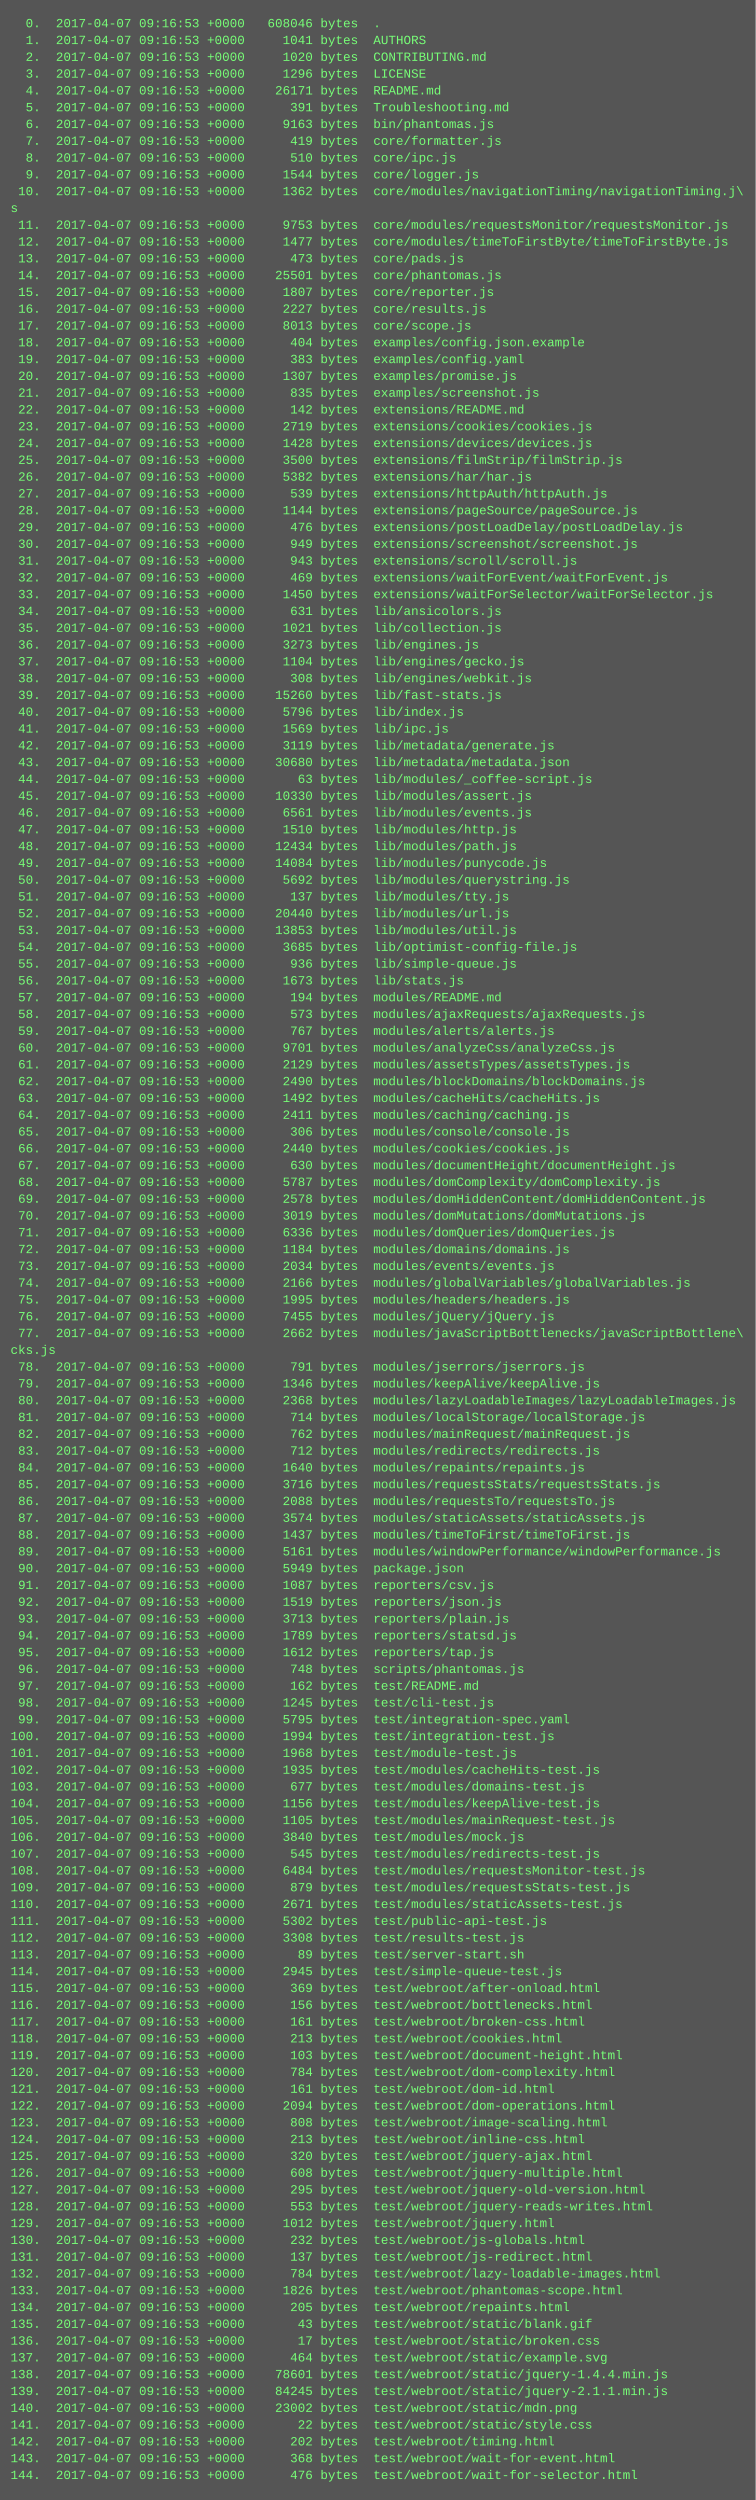
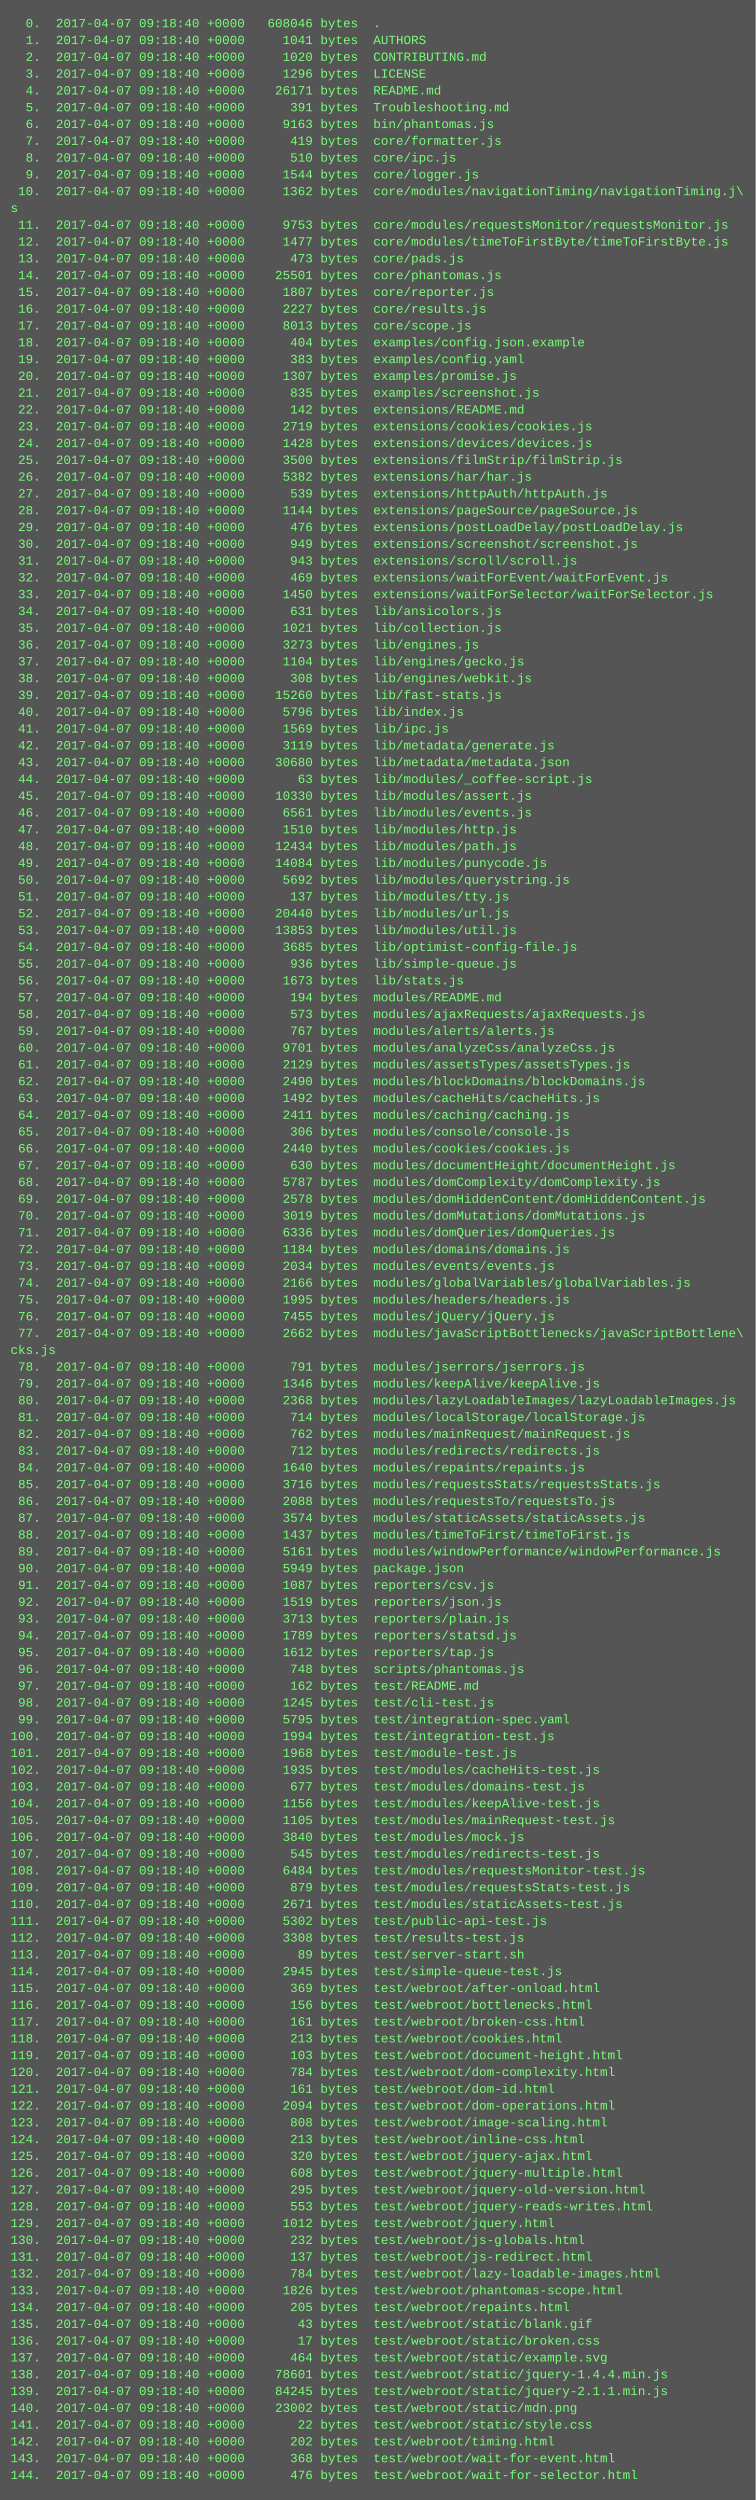
<svg xmlns="http://www.w3.org/2000/svg" height="2382" width="720">
  <rect height="2382" fill="#555" width="720" />
  <text fill="#7f7" font-family="Courier New" font-size="12" xml:space="preserve">
-     <tspan x="10" y="26">  0.  2017-04-07 09:16:53 +0000   608046 bytes  .</tspan>
-     <tspan x="10" y="42">  1.  2017-04-07 09:16:53 +0000     1041 bytes  AUTHORS</tspan>
-     <tspan x="10" y="58">  2.  2017-04-07 09:16:53 +0000     1020 bytes  CONTRIBUTING.md</tspan>
-     <tspan x="10" y="74">  3.  2017-04-07 09:16:53 +0000     1296 bytes  LICENSE</tspan>
-     <tspan x="10" y="90">  4.  2017-04-07 09:16:53 +0000    26171 bytes  README.md</tspan>
-     <tspan x="10" y="106">  5.  2017-04-07 09:16:53 +0000      391 bytes  Troubleshooting.md</tspan>
-     <tspan x="10" y="122">  6.  2017-04-07 09:16:53 +0000     9163 bytes  bin/phantomas.js</tspan>
-     <tspan x="10" y="138">  7.  2017-04-07 09:16:53 +0000      419 bytes  core/formatter.js</tspan>
-     <tspan x="10" y="154">  8.  2017-04-07 09:16:53 +0000      510 bytes  core/ipc.js</tspan>
-     <tspan x="10" y="170">  9.  2017-04-07 09:16:53 +0000     1544 bytes  core/logger.js</tspan>
-     <tspan x="10" y="186"> 10.  2017-04-07 09:16:53 +0000     1362 bytes  core/modules/navigationTiming/navigationTiming.j\</tspan>
+     <tspan x="10" y="26">  0.  2017-04-07 09:18:40 +0000   608046 bytes  .</tspan>
+     <tspan x="10" y="42">  1.  2017-04-07 09:18:40 +0000     1041 bytes  AUTHORS</tspan>
+     <tspan x="10" y="58">  2.  2017-04-07 09:18:40 +0000     1020 bytes  CONTRIBUTING.md</tspan>
+     <tspan x="10" y="74">  3.  2017-04-07 09:18:40 +0000     1296 bytes  LICENSE</tspan>
+     <tspan x="10" y="90">  4.  2017-04-07 09:18:40 +0000    26171 bytes  README.md</tspan>
+     <tspan x="10" y="106">  5.  2017-04-07 09:18:40 +0000      391 bytes  Troubleshooting.md</tspan>
+     <tspan x="10" y="122">  6.  2017-04-07 09:18:40 +0000     9163 bytes  bin/phantomas.js</tspan>
+     <tspan x="10" y="138">  7.  2017-04-07 09:18:40 +0000      419 bytes  core/formatter.js</tspan>
+     <tspan x="10" y="154">  8.  2017-04-07 09:18:40 +0000      510 bytes  core/ipc.js</tspan>
+     <tspan x="10" y="170">  9.  2017-04-07 09:18:40 +0000     1544 bytes  core/logger.js</tspan>
+     <tspan x="10" y="186"> 10.  2017-04-07 09:18:40 +0000     1362 bytes  core/modules/navigationTiming/navigationTiming.j\</tspan>
    <tspan x="10" y="202">s</tspan>
-     <tspan x="10" y="218"> 11.  2017-04-07 09:16:53 +0000     9753 bytes  core/modules/requestsMonitor/requestsMonitor.js</tspan>
-     <tspan x="10" y="234"> 12.  2017-04-07 09:16:53 +0000     1477 bytes  core/modules/timeToFirstByte/timeToFirstByte.js</tspan>
-     <tspan x="10" y="250"> 13.  2017-04-07 09:16:53 +0000      473 bytes  core/pads.js</tspan>
-     <tspan x="10" y="266"> 14.  2017-04-07 09:16:53 +0000    25501 bytes  core/phantomas.js</tspan>
-     <tspan x="10" y="282"> 15.  2017-04-07 09:16:53 +0000     1807 bytes  core/reporter.js</tspan>
-     <tspan x="10" y="298"> 16.  2017-04-07 09:16:53 +0000     2227 bytes  core/results.js</tspan>
-     <tspan x="10" y="314"> 17.  2017-04-07 09:16:53 +0000     8013 bytes  core/scope.js</tspan>
-     <tspan x="10" y="330"> 18.  2017-04-07 09:16:53 +0000      404 bytes  examples/config.json.example</tspan>
-     <tspan x="10" y="346"> 19.  2017-04-07 09:16:53 +0000      383 bytes  examples/config.yaml</tspan>
-     <tspan x="10" y="362"> 20.  2017-04-07 09:16:53 +0000     1307 bytes  examples/promise.js</tspan>
-     <tspan x="10" y="378"> 21.  2017-04-07 09:16:53 +0000      835 bytes  examples/screenshot.js</tspan>
-     <tspan x="10" y="394"> 22.  2017-04-07 09:16:53 +0000      142 bytes  extensions/README.md</tspan>
-     <tspan x="10" y="410"> 23.  2017-04-07 09:16:53 +0000     2719 bytes  extensions/cookies/cookies.js</tspan>
-     <tspan x="10" y="426"> 24.  2017-04-07 09:16:53 +0000     1428 bytes  extensions/devices/devices.js</tspan>
-     <tspan x="10" y="442"> 25.  2017-04-07 09:16:53 +0000     3500 bytes  extensions/filmStrip/filmStrip.js</tspan>
-     <tspan x="10" y="458"> 26.  2017-04-07 09:16:53 +0000     5382 bytes  extensions/har/har.js</tspan>
-     <tspan x="10" y="474"> 27.  2017-04-07 09:16:53 +0000      539 bytes  extensions/httpAuth/httpAuth.js</tspan>
-     <tspan x="10" y="490"> 28.  2017-04-07 09:16:53 +0000     1144 bytes  extensions/pageSource/pageSource.js</tspan>
-     <tspan x="10" y="506"> 29.  2017-04-07 09:16:53 +0000      476 bytes  extensions/postLoadDelay/postLoadDelay.js</tspan>
-     <tspan x="10" y="522"> 30.  2017-04-07 09:16:53 +0000      949 bytes  extensions/screenshot/screenshot.js</tspan>
-     <tspan x="10" y="538"> 31.  2017-04-07 09:16:53 +0000      943 bytes  extensions/scroll/scroll.js</tspan>
-     <tspan x="10" y="554"> 32.  2017-04-07 09:16:53 +0000      469 bytes  extensions/waitForEvent/waitForEvent.js</tspan>
-     <tspan x="10" y="570"> 33.  2017-04-07 09:16:53 +0000     1450 bytes  extensions/waitForSelector/waitForSelector.js</tspan>
-     <tspan x="10" y="586"> 34.  2017-04-07 09:16:53 +0000      631 bytes  lib/ansicolors.js</tspan>
-     <tspan x="10" y="602"> 35.  2017-04-07 09:16:53 +0000     1021 bytes  lib/collection.js</tspan>
-     <tspan x="10" y="618"> 36.  2017-04-07 09:16:53 +0000     3273 bytes  lib/engines.js</tspan>
-     <tspan x="10" y="634"> 37.  2017-04-07 09:16:53 +0000     1104 bytes  lib/engines/gecko.js</tspan>
-     <tspan x="10" y="650"> 38.  2017-04-07 09:16:53 +0000      308 bytes  lib/engines/webkit.js</tspan>
-     <tspan x="10" y="666"> 39.  2017-04-07 09:16:53 +0000    15260 bytes  lib/fast-stats.js</tspan>
-     <tspan x="10" y="682"> 40.  2017-04-07 09:16:53 +0000     5796 bytes  lib/index.js</tspan>
-     <tspan x="10" y="698"> 41.  2017-04-07 09:16:53 +0000     1569 bytes  lib/ipc.js</tspan>
-     <tspan x="10" y="714"> 42.  2017-04-07 09:16:53 +0000     3119 bytes  lib/metadata/generate.js</tspan>
-     <tspan x="10" y="730"> 43.  2017-04-07 09:16:53 +0000    30680 bytes  lib/metadata/metadata.json</tspan>
-     <tspan x="10" y="746"> 44.  2017-04-07 09:16:53 +0000       63 bytes  lib/modules/_coffee-script.js</tspan>
-     <tspan x="10" y="762"> 45.  2017-04-07 09:16:53 +0000    10330 bytes  lib/modules/assert.js</tspan>
-     <tspan x="10" y="778"> 46.  2017-04-07 09:16:53 +0000     6561 bytes  lib/modules/events.js</tspan>
-     <tspan x="10" y="794"> 47.  2017-04-07 09:16:53 +0000     1510 bytes  lib/modules/http.js</tspan>
-     <tspan x="10" y="810"> 48.  2017-04-07 09:16:53 +0000    12434 bytes  lib/modules/path.js</tspan>
-     <tspan x="10" y="826"> 49.  2017-04-07 09:16:53 +0000    14084 bytes  lib/modules/punycode.js</tspan>
-     <tspan x="10" y="842"> 50.  2017-04-07 09:16:53 +0000     5692 bytes  lib/modules/querystring.js</tspan>
-     <tspan x="10" y="858"> 51.  2017-04-07 09:16:53 +0000      137 bytes  lib/modules/tty.js</tspan>
-     <tspan x="10" y="874"> 52.  2017-04-07 09:16:53 +0000    20440 bytes  lib/modules/url.js</tspan>
-     <tspan x="10" y="890"> 53.  2017-04-07 09:16:53 +0000    13853 bytes  lib/modules/util.js</tspan>
-     <tspan x="10" y="906"> 54.  2017-04-07 09:16:53 +0000     3685 bytes  lib/optimist-config-file.js</tspan>
-     <tspan x="10" y="922"> 55.  2017-04-07 09:16:53 +0000      936 bytes  lib/simple-queue.js</tspan>
-     <tspan x="10" y="938"> 56.  2017-04-07 09:16:53 +0000     1673 bytes  lib/stats.js</tspan>
-     <tspan x="10" y="954"> 57.  2017-04-07 09:16:53 +0000      194 bytes  modules/README.md</tspan>
-     <tspan x="10" y="970"> 58.  2017-04-07 09:16:53 +0000      573 bytes  modules/ajaxRequests/ajaxRequests.js</tspan>
-     <tspan x="10" y="986"> 59.  2017-04-07 09:16:53 +0000      767 bytes  modules/alerts/alerts.js</tspan>
-     <tspan x="10" y="1002"> 60.  2017-04-07 09:16:53 +0000     9701 bytes  modules/analyzeCss/analyzeCss.js</tspan>
-     <tspan x="10" y="1018"> 61.  2017-04-07 09:16:53 +0000     2129 bytes  modules/assetsTypes/assetsTypes.js</tspan>
-     <tspan x="10" y="1034"> 62.  2017-04-07 09:16:53 +0000     2490 bytes  modules/blockDomains/blockDomains.js</tspan>
-     <tspan x="10" y="1050"> 63.  2017-04-07 09:16:53 +0000     1492 bytes  modules/cacheHits/cacheHits.js</tspan>
-     <tspan x="10" y="1066"> 64.  2017-04-07 09:16:53 +0000     2411 bytes  modules/caching/caching.js</tspan>
-     <tspan x="10" y="1082"> 65.  2017-04-07 09:16:53 +0000      306 bytes  modules/console/console.js</tspan>
-     <tspan x="10" y="1098"> 66.  2017-04-07 09:16:53 +0000     2440 bytes  modules/cookies/cookies.js</tspan>
-     <tspan x="10" y="1114"> 67.  2017-04-07 09:16:53 +0000      630 bytes  modules/documentHeight/documentHeight.js</tspan>
-     <tspan x="10" y="1130"> 68.  2017-04-07 09:16:53 +0000     5787 bytes  modules/domComplexity/domComplexity.js</tspan>
-     <tspan x="10" y="1146"> 69.  2017-04-07 09:16:53 +0000     2578 bytes  modules/domHiddenContent/domHiddenContent.js</tspan>
-     <tspan x="10" y="1162"> 70.  2017-04-07 09:16:53 +0000     3019 bytes  modules/domMutations/domMutations.js</tspan>
-     <tspan x="10" y="1178"> 71.  2017-04-07 09:16:53 +0000     6336 bytes  modules/domQueries/domQueries.js</tspan>
-     <tspan x="10" y="1194"> 72.  2017-04-07 09:16:53 +0000     1184 bytes  modules/domains/domains.js</tspan>
-     <tspan x="10" y="1210"> 73.  2017-04-07 09:16:53 +0000     2034 bytes  modules/events/events.js</tspan>
-     <tspan x="10" y="1226"> 74.  2017-04-07 09:16:53 +0000     2166 bytes  modules/globalVariables/globalVariables.js</tspan>
-     <tspan x="10" y="1242"> 75.  2017-04-07 09:16:53 +0000     1995 bytes  modules/headers/headers.js</tspan>
-     <tspan x="10" y="1258"> 76.  2017-04-07 09:16:53 +0000     7455 bytes  modules/jQuery/jQuery.js</tspan>
-     <tspan x="10" y="1274"> 77.  2017-04-07 09:16:53 +0000     2662 bytes  modules/javaScriptBottlenecks/javaScriptBottlene\</tspan>
+     <tspan x="10" y="218"> 11.  2017-04-07 09:18:40 +0000     9753 bytes  core/modules/requestsMonitor/requestsMonitor.js</tspan>
+     <tspan x="10" y="234"> 12.  2017-04-07 09:18:40 +0000     1477 bytes  core/modules/timeToFirstByte/timeToFirstByte.js</tspan>
+     <tspan x="10" y="250"> 13.  2017-04-07 09:18:40 +0000      473 bytes  core/pads.js</tspan>
+     <tspan x="10" y="266"> 14.  2017-04-07 09:18:40 +0000    25501 bytes  core/phantomas.js</tspan>
+     <tspan x="10" y="282"> 15.  2017-04-07 09:18:40 +0000     1807 bytes  core/reporter.js</tspan>
+     <tspan x="10" y="298"> 16.  2017-04-07 09:18:40 +0000     2227 bytes  core/results.js</tspan>
+     <tspan x="10" y="314"> 17.  2017-04-07 09:18:40 +0000     8013 bytes  core/scope.js</tspan>
+     <tspan x="10" y="330"> 18.  2017-04-07 09:18:40 +0000      404 bytes  examples/config.json.example</tspan>
+     <tspan x="10" y="346"> 19.  2017-04-07 09:18:40 +0000      383 bytes  examples/config.yaml</tspan>
+     <tspan x="10" y="362"> 20.  2017-04-07 09:18:40 +0000     1307 bytes  examples/promise.js</tspan>
+     <tspan x="10" y="378"> 21.  2017-04-07 09:18:40 +0000      835 bytes  examples/screenshot.js</tspan>
+     <tspan x="10" y="394"> 22.  2017-04-07 09:18:40 +0000      142 bytes  extensions/README.md</tspan>
+     <tspan x="10" y="410"> 23.  2017-04-07 09:18:40 +0000     2719 bytes  extensions/cookies/cookies.js</tspan>
+     <tspan x="10" y="426"> 24.  2017-04-07 09:18:40 +0000     1428 bytes  extensions/devices/devices.js</tspan>
+     <tspan x="10" y="442"> 25.  2017-04-07 09:18:40 +0000     3500 bytes  extensions/filmStrip/filmStrip.js</tspan>
+     <tspan x="10" y="458"> 26.  2017-04-07 09:18:40 +0000     5382 bytes  extensions/har/har.js</tspan>
+     <tspan x="10" y="474"> 27.  2017-04-07 09:18:40 +0000      539 bytes  extensions/httpAuth/httpAuth.js</tspan>
+     <tspan x="10" y="490"> 28.  2017-04-07 09:18:40 +0000     1144 bytes  extensions/pageSource/pageSource.js</tspan>
+     <tspan x="10" y="506"> 29.  2017-04-07 09:18:40 +0000      476 bytes  extensions/postLoadDelay/postLoadDelay.js</tspan>
+     <tspan x="10" y="522"> 30.  2017-04-07 09:18:40 +0000      949 bytes  extensions/screenshot/screenshot.js</tspan>
+     <tspan x="10" y="538"> 31.  2017-04-07 09:18:40 +0000      943 bytes  extensions/scroll/scroll.js</tspan>
+     <tspan x="10" y="554"> 32.  2017-04-07 09:18:40 +0000      469 bytes  extensions/waitForEvent/waitForEvent.js</tspan>
+     <tspan x="10" y="570"> 33.  2017-04-07 09:18:40 +0000     1450 bytes  extensions/waitForSelector/waitForSelector.js</tspan>
+     <tspan x="10" y="586"> 34.  2017-04-07 09:18:40 +0000      631 bytes  lib/ansicolors.js</tspan>
+     <tspan x="10" y="602"> 35.  2017-04-07 09:18:40 +0000     1021 bytes  lib/collection.js</tspan>
+     <tspan x="10" y="618"> 36.  2017-04-07 09:18:40 +0000     3273 bytes  lib/engines.js</tspan>
+     <tspan x="10" y="634"> 37.  2017-04-07 09:18:40 +0000     1104 bytes  lib/engines/gecko.js</tspan>
+     <tspan x="10" y="650"> 38.  2017-04-07 09:18:40 +0000      308 bytes  lib/engines/webkit.js</tspan>
+     <tspan x="10" y="666"> 39.  2017-04-07 09:18:40 +0000    15260 bytes  lib/fast-stats.js</tspan>
+     <tspan x="10" y="682"> 40.  2017-04-07 09:18:40 +0000     5796 bytes  lib/index.js</tspan>
+     <tspan x="10" y="698"> 41.  2017-04-07 09:18:40 +0000     1569 bytes  lib/ipc.js</tspan>
+     <tspan x="10" y="714"> 42.  2017-04-07 09:18:40 +0000     3119 bytes  lib/metadata/generate.js</tspan>
+     <tspan x="10" y="730"> 43.  2017-04-07 09:18:40 +0000    30680 bytes  lib/metadata/metadata.json</tspan>
+     <tspan x="10" y="746"> 44.  2017-04-07 09:18:40 +0000       63 bytes  lib/modules/_coffee-script.js</tspan>
+     <tspan x="10" y="762"> 45.  2017-04-07 09:18:40 +0000    10330 bytes  lib/modules/assert.js</tspan>
+     <tspan x="10" y="778"> 46.  2017-04-07 09:18:40 +0000     6561 bytes  lib/modules/events.js</tspan>
+     <tspan x="10" y="794"> 47.  2017-04-07 09:18:40 +0000     1510 bytes  lib/modules/http.js</tspan>
+     <tspan x="10" y="810"> 48.  2017-04-07 09:18:40 +0000    12434 bytes  lib/modules/path.js</tspan>
+     <tspan x="10" y="826"> 49.  2017-04-07 09:18:40 +0000    14084 bytes  lib/modules/punycode.js</tspan>
+     <tspan x="10" y="842"> 50.  2017-04-07 09:18:40 +0000     5692 bytes  lib/modules/querystring.js</tspan>
+     <tspan x="10" y="858"> 51.  2017-04-07 09:18:40 +0000      137 bytes  lib/modules/tty.js</tspan>
+     <tspan x="10" y="874"> 52.  2017-04-07 09:18:40 +0000    20440 bytes  lib/modules/url.js</tspan>
+     <tspan x="10" y="890"> 53.  2017-04-07 09:18:40 +0000    13853 bytes  lib/modules/util.js</tspan>
+     <tspan x="10" y="906"> 54.  2017-04-07 09:18:40 +0000     3685 bytes  lib/optimist-config-file.js</tspan>
+     <tspan x="10" y="922"> 55.  2017-04-07 09:18:40 +0000      936 bytes  lib/simple-queue.js</tspan>
+     <tspan x="10" y="938"> 56.  2017-04-07 09:18:40 +0000     1673 bytes  lib/stats.js</tspan>
+     <tspan x="10" y="954"> 57.  2017-04-07 09:18:40 +0000      194 bytes  modules/README.md</tspan>
+     <tspan x="10" y="970"> 58.  2017-04-07 09:18:40 +0000      573 bytes  modules/ajaxRequests/ajaxRequests.js</tspan>
+     <tspan x="10" y="986"> 59.  2017-04-07 09:18:40 +0000      767 bytes  modules/alerts/alerts.js</tspan>
+     <tspan x="10" y="1002"> 60.  2017-04-07 09:18:40 +0000     9701 bytes  modules/analyzeCss/analyzeCss.js</tspan>
+     <tspan x="10" y="1018"> 61.  2017-04-07 09:18:40 +0000     2129 bytes  modules/assetsTypes/assetsTypes.js</tspan>
+     <tspan x="10" y="1034"> 62.  2017-04-07 09:18:40 +0000     2490 bytes  modules/blockDomains/blockDomains.js</tspan>
+     <tspan x="10" y="1050"> 63.  2017-04-07 09:18:40 +0000     1492 bytes  modules/cacheHits/cacheHits.js</tspan>
+     <tspan x="10" y="1066"> 64.  2017-04-07 09:18:40 +0000     2411 bytes  modules/caching/caching.js</tspan>
+     <tspan x="10" y="1082"> 65.  2017-04-07 09:18:40 +0000      306 bytes  modules/console/console.js</tspan>
+     <tspan x="10" y="1098"> 66.  2017-04-07 09:18:40 +0000     2440 bytes  modules/cookies/cookies.js</tspan>
+     <tspan x="10" y="1114"> 67.  2017-04-07 09:18:40 +0000      630 bytes  modules/documentHeight/documentHeight.js</tspan>
+     <tspan x="10" y="1130"> 68.  2017-04-07 09:18:40 +0000     5787 bytes  modules/domComplexity/domComplexity.js</tspan>
+     <tspan x="10" y="1146"> 69.  2017-04-07 09:18:40 +0000     2578 bytes  modules/domHiddenContent/domHiddenContent.js</tspan>
+     <tspan x="10" y="1162"> 70.  2017-04-07 09:18:40 +0000     3019 bytes  modules/domMutations/domMutations.js</tspan>
+     <tspan x="10" y="1178"> 71.  2017-04-07 09:18:40 +0000     6336 bytes  modules/domQueries/domQueries.js</tspan>
+     <tspan x="10" y="1194"> 72.  2017-04-07 09:18:40 +0000     1184 bytes  modules/domains/domains.js</tspan>
+     <tspan x="10" y="1210"> 73.  2017-04-07 09:18:40 +0000     2034 bytes  modules/events/events.js</tspan>
+     <tspan x="10" y="1226"> 74.  2017-04-07 09:18:40 +0000     2166 bytes  modules/globalVariables/globalVariables.js</tspan>
+     <tspan x="10" y="1242"> 75.  2017-04-07 09:18:40 +0000     1995 bytes  modules/headers/headers.js</tspan>
+     <tspan x="10" y="1258"> 76.  2017-04-07 09:18:40 +0000     7455 bytes  modules/jQuery/jQuery.js</tspan>
+     <tspan x="10" y="1274"> 77.  2017-04-07 09:18:40 +0000     2662 bytes  modules/javaScriptBottlenecks/javaScriptBottlene\</tspan>
    <tspan x="10" y="1290">cks.js</tspan>
-     <tspan x="10" y="1306"> 78.  2017-04-07 09:16:53 +0000      791 bytes  modules/jserrors/jserrors.js</tspan>
-     <tspan x="10" y="1322"> 79.  2017-04-07 09:16:53 +0000     1346 bytes  modules/keepAlive/keepAlive.js</tspan>
-     <tspan x="10" y="1338"> 80.  2017-04-07 09:16:53 +0000     2368 bytes  modules/lazyLoadableImages/lazyLoadableImages.js</tspan>
-     <tspan x="10" y="1354"> 81.  2017-04-07 09:16:53 +0000      714 bytes  modules/localStorage/localStorage.js</tspan>
-     <tspan x="10" y="1370"> 82.  2017-04-07 09:16:53 +0000      762 bytes  modules/mainRequest/mainRequest.js</tspan>
-     <tspan x="10" y="1386"> 83.  2017-04-07 09:16:53 +0000      712 bytes  modules/redirects/redirects.js</tspan>
-     <tspan x="10" y="1402"> 84.  2017-04-07 09:16:53 +0000     1640 bytes  modules/repaints/repaints.js</tspan>
-     <tspan x="10" y="1418"> 85.  2017-04-07 09:16:53 +0000     3716 bytes  modules/requestsStats/requestsStats.js</tspan>
-     <tspan x="10" y="1434"> 86.  2017-04-07 09:16:53 +0000     2088 bytes  modules/requestsTo/requestsTo.js</tspan>
-     <tspan x="10" y="1450"> 87.  2017-04-07 09:16:53 +0000     3574 bytes  modules/staticAssets/staticAssets.js</tspan>
-     <tspan x="10" y="1466"> 88.  2017-04-07 09:16:53 +0000     1437 bytes  modules/timeToFirst/timeToFirst.js</tspan>
-     <tspan x="10" y="1482"> 89.  2017-04-07 09:16:53 +0000     5161 bytes  modules/windowPerformance/windowPerformance.js</tspan>
-     <tspan x="10" y="1498"> 90.  2017-04-07 09:16:53 +0000     5949 bytes  package.json</tspan>
-     <tspan x="10" y="1514"> 91.  2017-04-07 09:16:53 +0000     1087 bytes  reporters/csv.js</tspan>
-     <tspan x="10" y="1530"> 92.  2017-04-07 09:16:53 +0000     1519 bytes  reporters/json.js</tspan>
-     <tspan x="10" y="1546"> 93.  2017-04-07 09:16:53 +0000     3713 bytes  reporters/plain.js</tspan>
-     <tspan x="10" y="1562"> 94.  2017-04-07 09:16:53 +0000     1789 bytes  reporters/statsd.js</tspan>
-     <tspan x="10" y="1578"> 95.  2017-04-07 09:16:53 +0000     1612 bytes  reporters/tap.js</tspan>
-     <tspan x="10" y="1594"> 96.  2017-04-07 09:16:53 +0000      748 bytes  scripts/phantomas.js</tspan>
-     <tspan x="10" y="1610"> 97.  2017-04-07 09:16:53 +0000      162 bytes  test/README.md</tspan>
-     <tspan x="10" y="1626"> 98.  2017-04-07 09:16:53 +0000     1245 bytes  test/cli-test.js</tspan>
-     <tspan x="10" y="1642"> 99.  2017-04-07 09:16:53 +0000     5795 bytes  test/integration-spec.yaml</tspan>
-     <tspan x="10" y="1658">100.  2017-04-07 09:16:53 +0000     1994 bytes  test/integration-test.js</tspan>
-     <tspan x="10" y="1674">101.  2017-04-07 09:16:53 +0000     1968 bytes  test/module-test.js</tspan>
-     <tspan x="10" y="1690">102.  2017-04-07 09:16:53 +0000     1935 bytes  test/modules/cacheHits-test.js</tspan>
-     <tspan x="10" y="1706">103.  2017-04-07 09:16:53 +0000      677 bytes  test/modules/domains-test.js</tspan>
-     <tspan x="10" y="1722">104.  2017-04-07 09:16:53 +0000     1156 bytes  test/modules/keepAlive-test.js</tspan>
-     <tspan x="10" y="1738">105.  2017-04-07 09:16:53 +0000     1105 bytes  test/modules/mainRequest-test.js</tspan>
-     <tspan x="10" y="1754">106.  2017-04-07 09:16:53 +0000     3840 bytes  test/modules/mock.js</tspan>
-     <tspan x="10" y="1770">107.  2017-04-07 09:16:53 +0000      545 bytes  test/modules/redirects-test.js</tspan>
-     <tspan x="10" y="1786">108.  2017-04-07 09:16:53 +0000     6484 bytes  test/modules/requestsMonitor-test.js</tspan>
-     <tspan x="10" y="1802">109.  2017-04-07 09:16:53 +0000      879 bytes  test/modules/requestsStats-test.js</tspan>
-     <tspan x="10" y="1818">110.  2017-04-07 09:16:53 +0000     2671 bytes  test/modules/staticAssets-test.js</tspan>
-     <tspan x="10" y="1834">111.  2017-04-07 09:16:53 +0000     5302 bytes  test/public-api-test.js</tspan>
-     <tspan x="10" y="1850">112.  2017-04-07 09:16:53 +0000     3308 bytes  test/results-test.js</tspan>
-     <tspan x="10" y="1866">113.  2017-04-07 09:16:53 +0000       89 bytes  test/server-start.sh</tspan>
-     <tspan x="10" y="1882">114.  2017-04-07 09:16:53 +0000     2945 bytes  test/simple-queue-test.js</tspan>
-     <tspan x="10" y="1898">115.  2017-04-07 09:16:53 +0000      369 bytes  test/webroot/after-onload.html</tspan>
-     <tspan x="10" y="1914">116.  2017-04-07 09:16:53 +0000      156 bytes  test/webroot/bottlenecks.html</tspan>
-     <tspan x="10" y="1930">117.  2017-04-07 09:16:53 +0000      161 bytes  test/webroot/broken-css.html</tspan>
-     <tspan x="10" y="1946">118.  2017-04-07 09:16:53 +0000      213 bytes  test/webroot/cookies.html</tspan>
-     <tspan x="10" y="1962">119.  2017-04-07 09:16:53 +0000      103 bytes  test/webroot/document-height.html</tspan>
-     <tspan x="10" y="1978">120.  2017-04-07 09:16:53 +0000      784 bytes  test/webroot/dom-complexity.html</tspan>
-     <tspan x="10" y="1994">121.  2017-04-07 09:16:53 +0000      161 bytes  test/webroot/dom-id.html</tspan>
-     <tspan x="10" y="2010">122.  2017-04-07 09:16:53 +0000     2094 bytes  test/webroot/dom-operations.html</tspan>
-     <tspan x="10" y="2026">123.  2017-04-07 09:16:53 +0000      808 bytes  test/webroot/image-scaling.html</tspan>
-     <tspan x="10" y="2042">124.  2017-04-07 09:16:53 +0000      213 bytes  test/webroot/inline-css.html</tspan>
-     <tspan x="10" y="2058">125.  2017-04-07 09:16:53 +0000      320 bytes  test/webroot/jquery-ajax.html</tspan>
-     <tspan x="10" y="2074">126.  2017-04-07 09:16:53 +0000      608 bytes  test/webroot/jquery-multiple.html</tspan>
-     <tspan x="10" y="2090">127.  2017-04-07 09:16:53 +0000      295 bytes  test/webroot/jquery-old-version.html</tspan>
-     <tspan x="10" y="2106">128.  2017-04-07 09:16:53 +0000      553 bytes  test/webroot/jquery-reads-writes.html</tspan>
-     <tspan x="10" y="2122">129.  2017-04-07 09:16:53 +0000     1012 bytes  test/webroot/jquery.html</tspan>
-     <tspan x="10" y="2138">130.  2017-04-07 09:16:53 +0000      232 bytes  test/webroot/js-globals.html</tspan>
-     <tspan x="10" y="2154">131.  2017-04-07 09:16:53 +0000      137 bytes  test/webroot/js-redirect.html</tspan>
-     <tspan x="10" y="2170">132.  2017-04-07 09:16:53 +0000      784 bytes  test/webroot/lazy-loadable-images.html</tspan>
-     <tspan x="10" y="2186">133.  2017-04-07 09:16:53 +0000     1826 bytes  test/webroot/phantomas-scope.html</tspan>
-     <tspan x="10" y="2202">134.  2017-04-07 09:16:53 +0000      205 bytes  test/webroot/repaints.html</tspan>
-     <tspan x="10" y="2218">135.  2017-04-07 09:16:53 +0000       43 bytes  test/webroot/static/blank.gif</tspan>
-     <tspan x="10" y="2234">136.  2017-04-07 09:16:53 +0000       17 bytes  test/webroot/static/broken.css</tspan>
-     <tspan x="10" y="2250">137.  2017-04-07 09:16:53 +0000      464 bytes  test/webroot/static/example.svg</tspan>
-     <tspan x="10" y="2266">138.  2017-04-07 09:16:53 +0000    78601 bytes  test/webroot/static/jquery-1.4.4.min.js</tspan>
-     <tspan x="10" y="2282">139.  2017-04-07 09:16:53 +0000    84245 bytes  test/webroot/static/jquery-2.1.1.min.js</tspan>
-     <tspan x="10" y="2298">140.  2017-04-07 09:16:53 +0000    23002 bytes  test/webroot/static/mdn.png</tspan>
-     <tspan x="10" y="2314">141.  2017-04-07 09:16:53 +0000       22 bytes  test/webroot/static/style.css</tspan>
-     <tspan x="10" y="2330">142.  2017-04-07 09:16:53 +0000      202 bytes  test/webroot/timing.html</tspan>
-     <tspan x="10" y="2346">143.  2017-04-07 09:16:53 +0000      368 bytes  test/webroot/wait-for-event.html</tspan>
-     <tspan x="10" y="2362">144.  2017-04-07 09:16:53 +0000      476 bytes  test/webroot/wait-for-selector.html</tspan>
+     <tspan x="10" y="1306"> 78.  2017-04-07 09:18:40 +0000      791 bytes  modules/jserrors/jserrors.js</tspan>
+     <tspan x="10" y="1322"> 79.  2017-04-07 09:18:40 +0000     1346 bytes  modules/keepAlive/keepAlive.js</tspan>
+     <tspan x="10" y="1338"> 80.  2017-04-07 09:18:40 +0000     2368 bytes  modules/lazyLoadableImages/lazyLoadableImages.js</tspan>
+     <tspan x="10" y="1354"> 81.  2017-04-07 09:18:40 +0000      714 bytes  modules/localStorage/localStorage.js</tspan>
+     <tspan x="10" y="1370"> 82.  2017-04-07 09:18:40 +0000      762 bytes  modules/mainRequest/mainRequest.js</tspan>
+     <tspan x="10" y="1386"> 83.  2017-04-07 09:18:40 +0000      712 bytes  modules/redirects/redirects.js</tspan>
+     <tspan x="10" y="1402"> 84.  2017-04-07 09:18:40 +0000     1640 bytes  modules/repaints/repaints.js</tspan>
+     <tspan x="10" y="1418"> 85.  2017-04-07 09:18:40 +0000     3716 bytes  modules/requestsStats/requestsStats.js</tspan>
+     <tspan x="10" y="1434"> 86.  2017-04-07 09:18:40 +0000     2088 bytes  modules/requestsTo/requestsTo.js</tspan>
+     <tspan x="10" y="1450"> 87.  2017-04-07 09:18:40 +0000     3574 bytes  modules/staticAssets/staticAssets.js</tspan>
+     <tspan x="10" y="1466"> 88.  2017-04-07 09:18:40 +0000     1437 bytes  modules/timeToFirst/timeToFirst.js</tspan>
+     <tspan x="10" y="1482"> 89.  2017-04-07 09:18:40 +0000     5161 bytes  modules/windowPerformance/windowPerformance.js</tspan>
+     <tspan x="10" y="1498"> 90.  2017-04-07 09:18:40 +0000     5949 bytes  package.json</tspan>
+     <tspan x="10" y="1514"> 91.  2017-04-07 09:18:40 +0000     1087 bytes  reporters/csv.js</tspan>
+     <tspan x="10" y="1530"> 92.  2017-04-07 09:18:40 +0000     1519 bytes  reporters/json.js</tspan>
+     <tspan x="10" y="1546"> 93.  2017-04-07 09:18:40 +0000     3713 bytes  reporters/plain.js</tspan>
+     <tspan x="10" y="1562"> 94.  2017-04-07 09:18:40 +0000     1789 bytes  reporters/statsd.js</tspan>
+     <tspan x="10" y="1578"> 95.  2017-04-07 09:18:40 +0000     1612 bytes  reporters/tap.js</tspan>
+     <tspan x="10" y="1594"> 96.  2017-04-07 09:18:40 +0000      748 bytes  scripts/phantomas.js</tspan>
+     <tspan x="10" y="1610"> 97.  2017-04-07 09:18:40 +0000      162 bytes  test/README.md</tspan>
+     <tspan x="10" y="1626"> 98.  2017-04-07 09:18:40 +0000     1245 bytes  test/cli-test.js</tspan>
+     <tspan x="10" y="1642"> 99.  2017-04-07 09:18:40 +0000     5795 bytes  test/integration-spec.yaml</tspan>
+     <tspan x="10" y="1658">100.  2017-04-07 09:18:40 +0000     1994 bytes  test/integration-test.js</tspan>
+     <tspan x="10" y="1674">101.  2017-04-07 09:18:40 +0000     1968 bytes  test/module-test.js</tspan>
+     <tspan x="10" y="1690">102.  2017-04-07 09:18:40 +0000     1935 bytes  test/modules/cacheHits-test.js</tspan>
+     <tspan x="10" y="1706">103.  2017-04-07 09:18:40 +0000      677 bytes  test/modules/domains-test.js</tspan>
+     <tspan x="10" y="1722">104.  2017-04-07 09:18:40 +0000     1156 bytes  test/modules/keepAlive-test.js</tspan>
+     <tspan x="10" y="1738">105.  2017-04-07 09:18:40 +0000     1105 bytes  test/modules/mainRequest-test.js</tspan>
+     <tspan x="10" y="1754">106.  2017-04-07 09:18:40 +0000     3840 bytes  test/modules/mock.js</tspan>
+     <tspan x="10" y="1770">107.  2017-04-07 09:18:40 +0000      545 bytes  test/modules/redirects-test.js</tspan>
+     <tspan x="10" y="1786">108.  2017-04-07 09:18:40 +0000     6484 bytes  test/modules/requestsMonitor-test.js</tspan>
+     <tspan x="10" y="1802">109.  2017-04-07 09:18:40 +0000      879 bytes  test/modules/requestsStats-test.js</tspan>
+     <tspan x="10" y="1818">110.  2017-04-07 09:18:40 +0000     2671 bytes  test/modules/staticAssets-test.js</tspan>
+     <tspan x="10" y="1834">111.  2017-04-07 09:18:40 +0000     5302 bytes  test/public-api-test.js</tspan>
+     <tspan x="10" y="1850">112.  2017-04-07 09:18:40 +0000     3308 bytes  test/results-test.js</tspan>
+     <tspan x="10" y="1866">113.  2017-04-07 09:18:40 +0000       89 bytes  test/server-start.sh</tspan>
+     <tspan x="10" y="1882">114.  2017-04-07 09:18:40 +0000     2945 bytes  test/simple-queue-test.js</tspan>
+     <tspan x="10" y="1898">115.  2017-04-07 09:18:40 +0000      369 bytes  test/webroot/after-onload.html</tspan>
+     <tspan x="10" y="1914">116.  2017-04-07 09:18:40 +0000      156 bytes  test/webroot/bottlenecks.html</tspan>
+     <tspan x="10" y="1930">117.  2017-04-07 09:18:40 +0000      161 bytes  test/webroot/broken-css.html</tspan>
+     <tspan x="10" y="1946">118.  2017-04-07 09:18:40 +0000      213 bytes  test/webroot/cookies.html</tspan>
+     <tspan x="10" y="1962">119.  2017-04-07 09:18:40 +0000      103 bytes  test/webroot/document-height.html</tspan>
+     <tspan x="10" y="1978">120.  2017-04-07 09:18:40 +0000      784 bytes  test/webroot/dom-complexity.html</tspan>
+     <tspan x="10" y="1994">121.  2017-04-07 09:18:40 +0000      161 bytes  test/webroot/dom-id.html</tspan>
+     <tspan x="10" y="2010">122.  2017-04-07 09:18:40 +0000     2094 bytes  test/webroot/dom-operations.html</tspan>
+     <tspan x="10" y="2026">123.  2017-04-07 09:18:40 +0000      808 bytes  test/webroot/image-scaling.html</tspan>
+     <tspan x="10" y="2042">124.  2017-04-07 09:18:40 +0000      213 bytes  test/webroot/inline-css.html</tspan>
+     <tspan x="10" y="2058">125.  2017-04-07 09:18:40 +0000      320 bytes  test/webroot/jquery-ajax.html</tspan>
+     <tspan x="10" y="2074">126.  2017-04-07 09:18:40 +0000      608 bytes  test/webroot/jquery-multiple.html</tspan>
+     <tspan x="10" y="2090">127.  2017-04-07 09:18:40 +0000      295 bytes  test/webroot/jquery-old-version.html</tspan>
+     <tspan x="10" y="2106">128.  2017-04-07 09:18:40 +0000      553 bytes  test/webroot/jquery-reads-writes.html</tspan>
+     <tspan x="10" y="2122">129.  2017-04-07 09:18:40 +0000     1012 bytes  test/webroot/jquery.html</tspan>
+     <tspan x="10" y="2138">130.  2017-04-07 09:18:40 +0000      232 bytes  test/webroot/js-globals.html</tspan>
+     <tspan x="10" y="2154">131.  2017-04-07 09:18:40 +0000      137 bytes  test/webroot/js-redirect.html</tspan>
+     <tspan x="10" y="2170">132.  2017-04-07 09:18:40 +0000      784 bytes  test/webroot/lazy-loadable-images.html</tspan>
+     <tspan x="10" y="2186">133.  2017-04-07 09:18:40 +0000     1826 bytes  test/webroot/phantomas-scope.html</tspan>
+     <tspan x="10" y="2202">134.  2017-04-07 09:18:40 +0000      205 bytes  test/webroot/repaints.html</tspan>
+     <tspan x="10" y="2218">135.  2017-04-07 09:18:40 +0000       43 bytes  test/webroot/static/blank.gif</tspan>
+     <tspan x="10" y="2234">136.  2017-04-07 09:18:40 +0000       17 bytes  test/webroot/static/broken.css</tspan>
+     <tspan x="10" y="2250">137.  2017-04-07 09:18:40 +0000      464 bytes  test/webroot/static/example.svg</tspan>
+     <tspan x="10" y="2266">138.  2017-04-07 09:18:40 +0000    78601 bytes  test/webroot/static/jquery-1.4.4.min.js</tspan>
+     <tspan x="10" y="2282">139.  2017-04-07 09:18:40 +0000    84245 bytes  test/webroot/static/jquery-2.1.1.min.js</tspan>
+     <tspan x="10" y="2298">140.  2017-04-07 09:18:40 +0000    23002 bytes  test/webroot/static/mdn.png</tspan>
+     <tspan x="10" y="2314">141.  2017-04-07 09:18:40 +0000       22 bytes  test/webroot/static/style.css</tspan>
+     <tspan x="10" y="2330">142.  2017-04-07 09:18:40 +0000      202 bytes  test/webroot/timing.html</tspan>
+     <tspan x="10" y="2346">143.  2017-04-07 09:18:40 +0000      368 bytes  test/webroot/wait-for-event.html</tspan>
+     <tspan x="10" y="2362">144.  2017-04-07 09:18:40 +0000      476 bytes  test/webroot/wait-for-selector.html</tspan>
  </text>
</svg>
